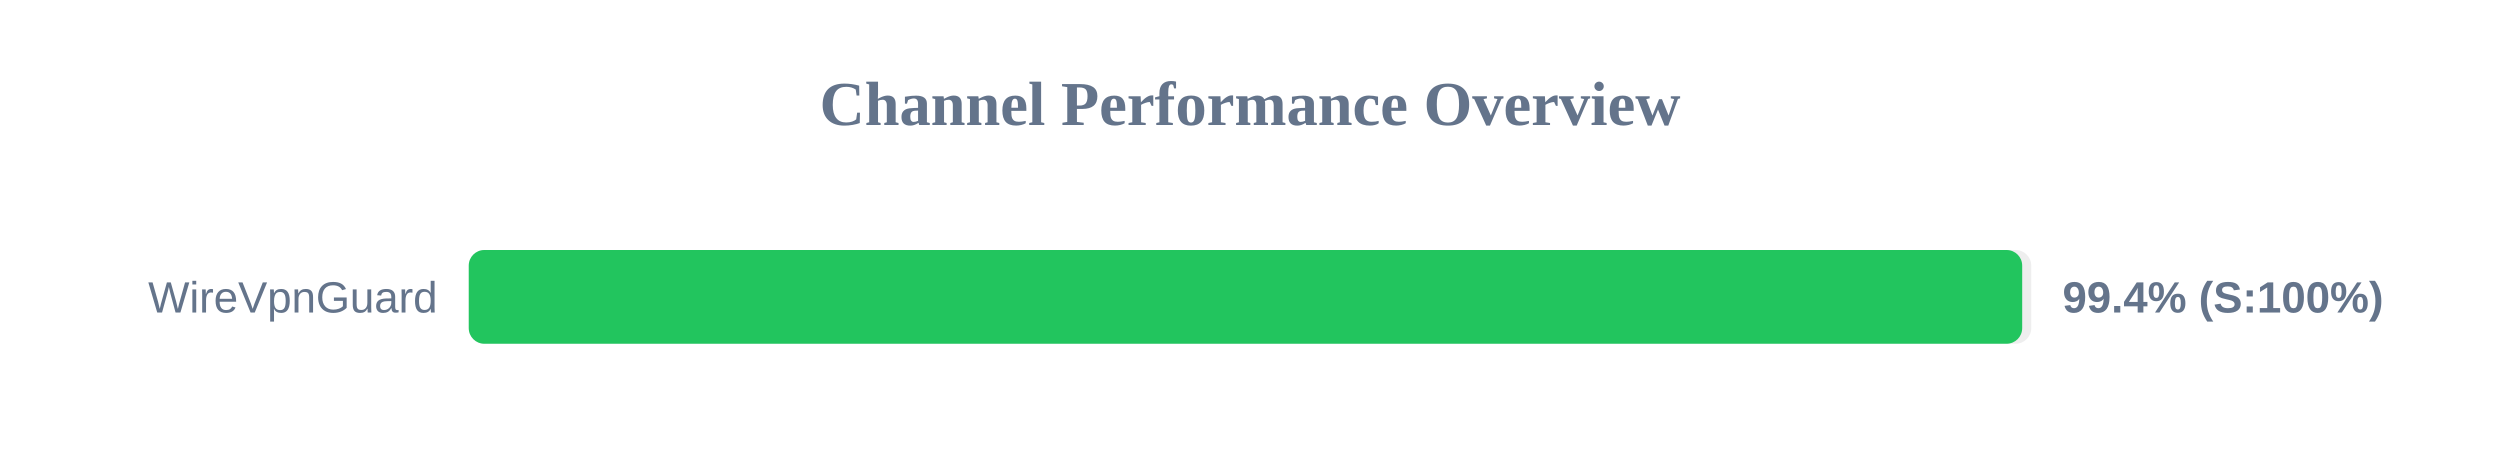
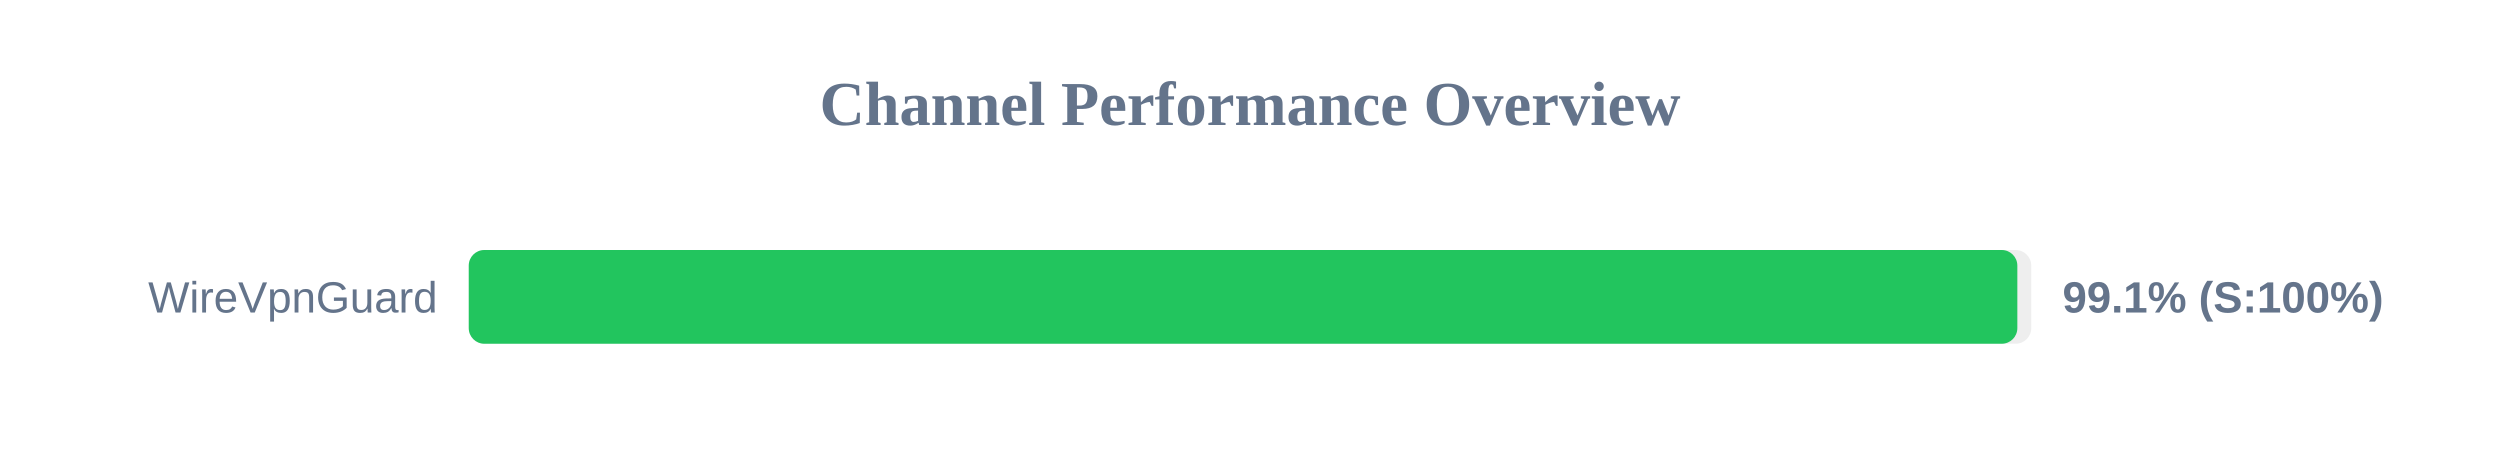
<svg xmlns="http://www.w3.org/2000/svg" width="800" height="150" version="1.1">
  <style>
        .row { font: 14px Arial; fill: #64748b; }
        .score { font: bold 14px Arial; fill: #64748b; }
    </style>
  <text x="400" y="40" text-anchor="middle" font-size="20px" font-weight="bold" fill="#64748b">Channel Performance Overview</text>
  <rect x="150" y="80" width="500" height="30" fill="#eee" rx="5" />
-   <rect x="150" y="80" width="497.1" height="30" fill="#22c55e" rx="5" />
+   <rect x="150" y="80" width="495.55" height="30" fill="#22c55e" rx="5" />
  <text x="140" y="100" text-anchor="end" class="row">WireVpnGuard</text>
-   <text x="660" y="100" text-anchor="start" class="score">99.4% (S:100%)</text>
+   <text x="660" y="100" text-anchor="start" class="score">99.1% (S:100%)</text>
</svg>
